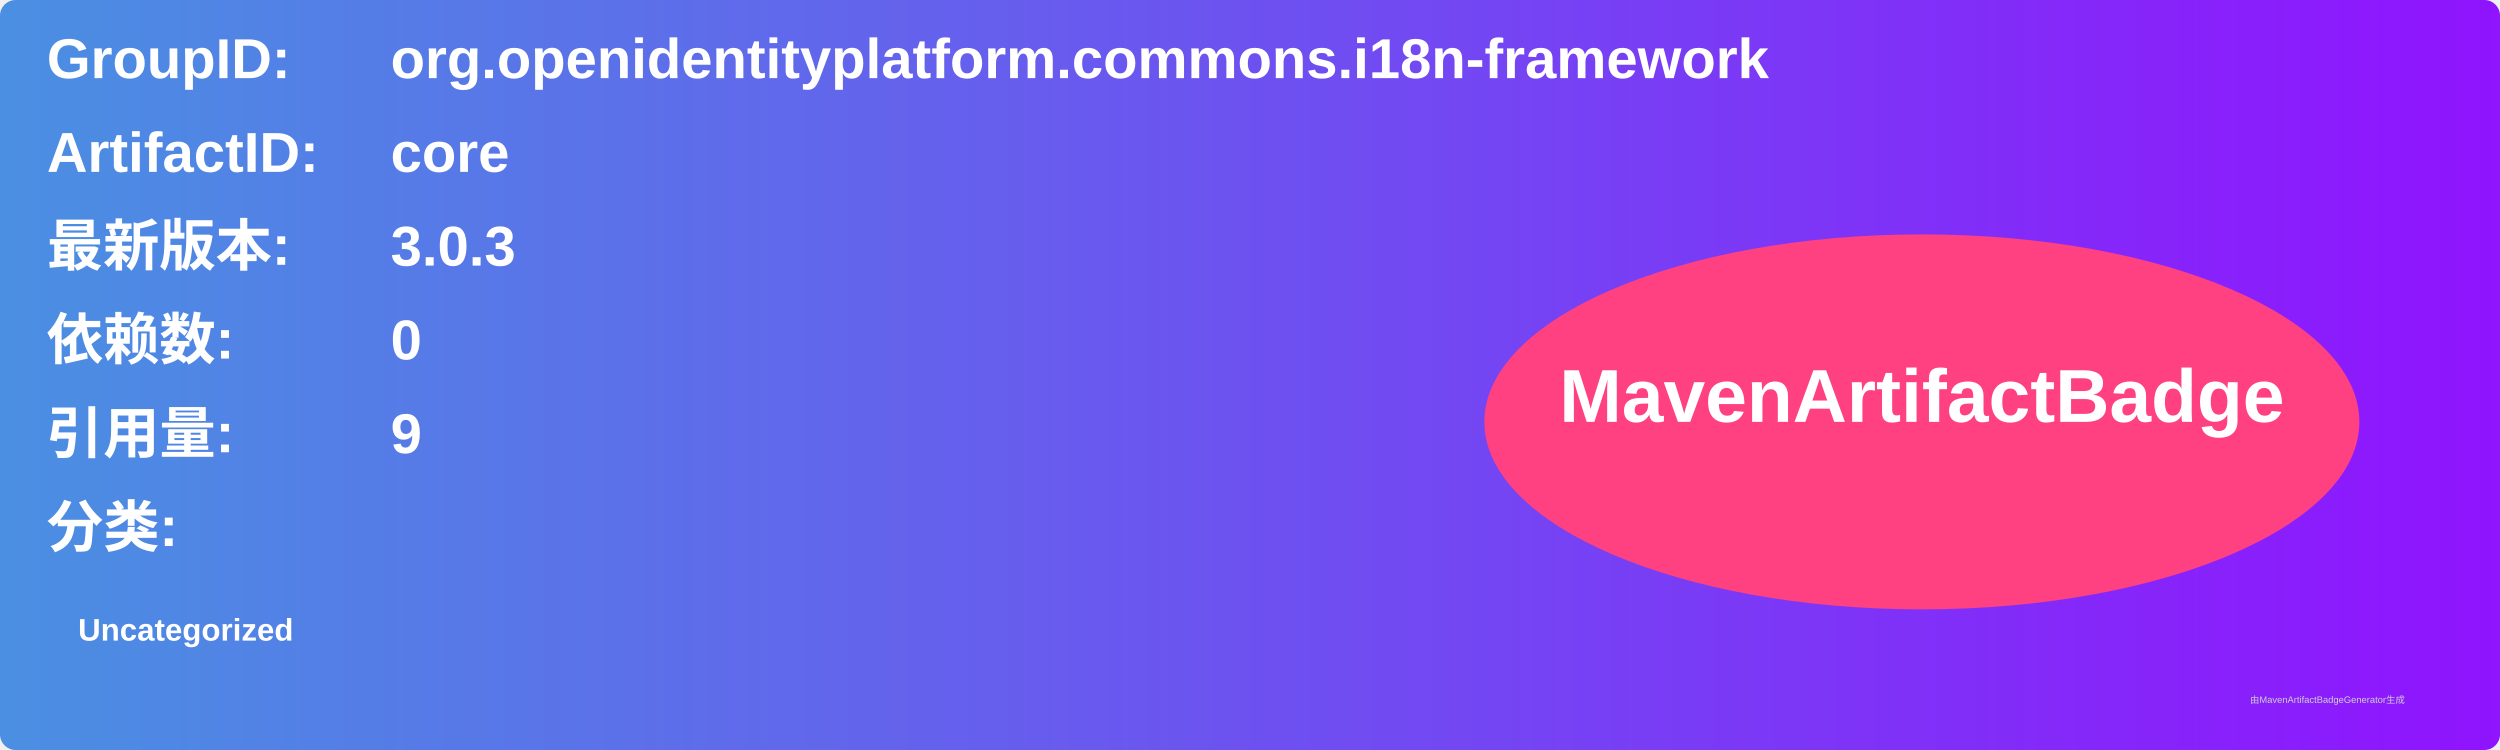
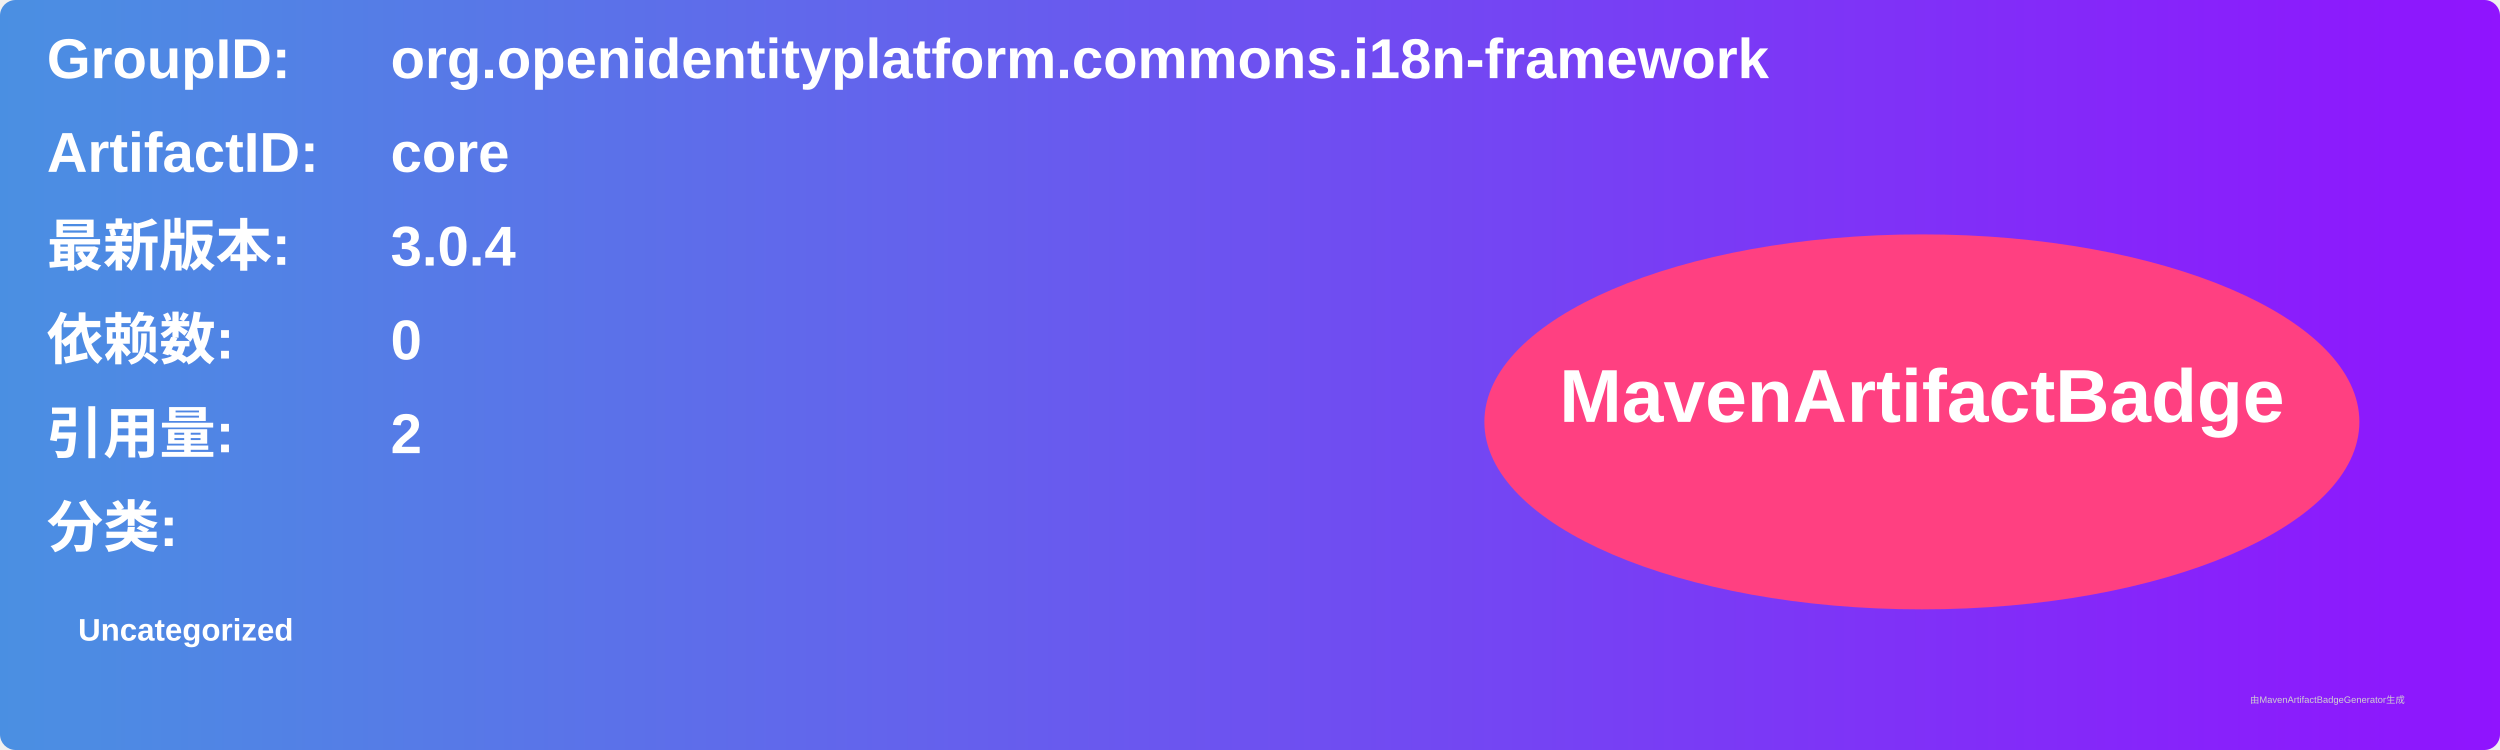
<svg xmlns="http://www.w3.org/2000/svg" width="800" height="240" viewBox="0 0 800 240">
  <linearGradient id="grad" x1="0%" y1="0%" x2="100%" y2="0%">
    <stop offset="0%" stop-color="#4a90e2" />
    <stop offset="100%" stop-color="#9013fe" />
  </linearGradient>
  <rect width="100%" height="100%" rx="5" ry="5" fill="url(#grad)" />
  <g transform="translate(15, 15)">
    <text x="0" y="10" font-family="Arial" font-size="18" fill="white" font-weight="bold" width="260">GroupID:</text>
    <text x="110" y="10" font-family="Arial" font-size="18" fill="white" font-weight="bold" width="460">org.openidentityplatform.commons.i18n-framework</text>
    <text x="0" y="40" font-family="Arial" font-size="18" fill="white" font-weight="bold" width="260">ArtifactID:</text>
    <text x="110" y="40" font-family="Arial" font-size="18" fill="white" font-weight="bold" width="460">core</text>
    <text x="0" y="70" font-family="Arial" font-size="18" fill="white" font-weight="bold">最新版本:</text>
    <text x="110" y="70" font-family="Arial" font-size="18" fill="white" font-weight="bold">
-       <tspan font-weight="bold">3.0.3</tspan>
+       <tspan font-weight="bold">3.0.4</tspan>
    </text>
    <text x="0" y="100" font-family="Arial" font-size="18" fill="white" font-weight="bold">依赖数: </text>
    <text x="110" y="100" font-family="Arial" font-size="18" fill="white">
      <tspan font-weight="bold">0</tspan>
    </text>
    <text x="0" y="130" font-family="Arial" font-size="18" fill="white" font-weight="bold">引用量: </text>
    <text x="110" y="130" font-family="Arial" font-size="18" fill="white">
-       <tspan font-weight="bold">9</tspan>
+       <tspan font-weight="bold">2</tspan>
    </text>
    <text x="0" y="160" font-family="Arial" font-size="18" fill="white" font-weight="bold">分类:</text>
    <text x="10" y="190" font-family="Arial" font-size="10" fill="white">
      <tspan font-weight="bold">Uncategorized</tspan>
    </text>
    <ellipse cx="600" cy="120" rx="140" ry="60" fill="#ff4081" />
    <text x="600" y="120" text-anchor="middle" font-family="Arial" font-size="24" fill="white" font-weight="bold">MavenArtifactBadge</text>
  </g>
  <text x="720" y="225" font-family="Arial" font-size="3" fill="#d0d0d0">由MavenArtifactBadgeGenerator生成</text>
</svg>
